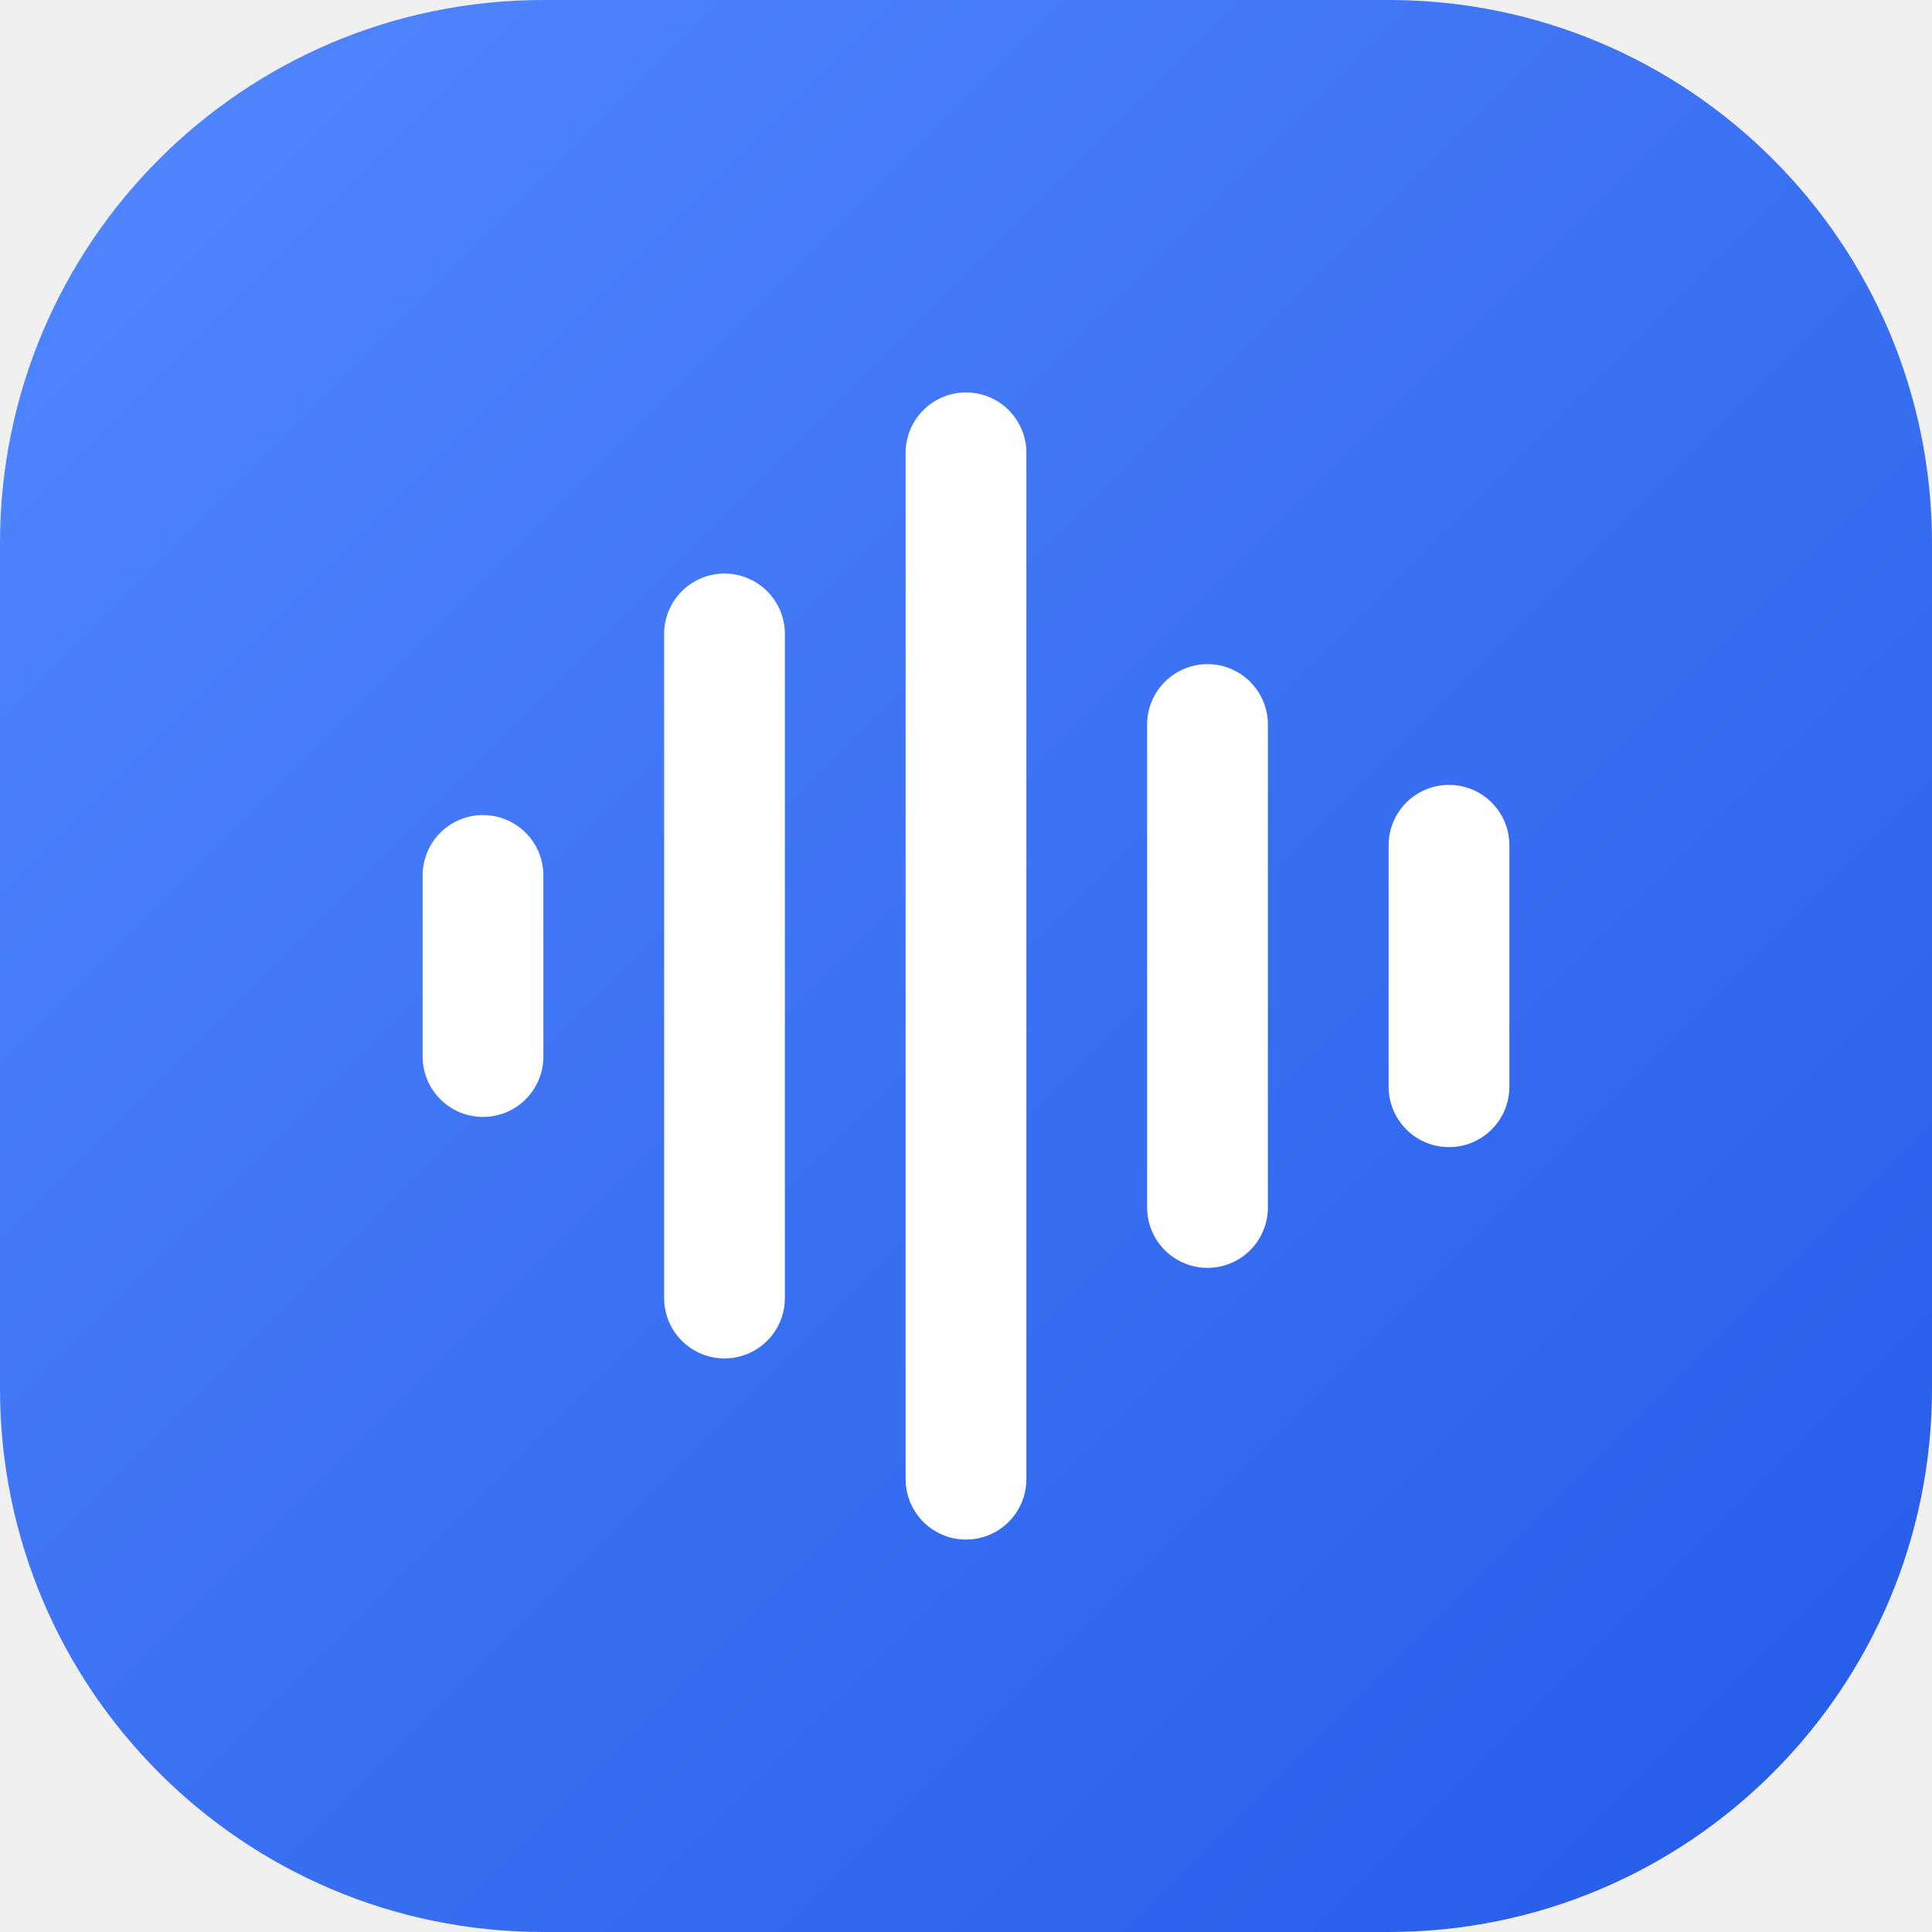
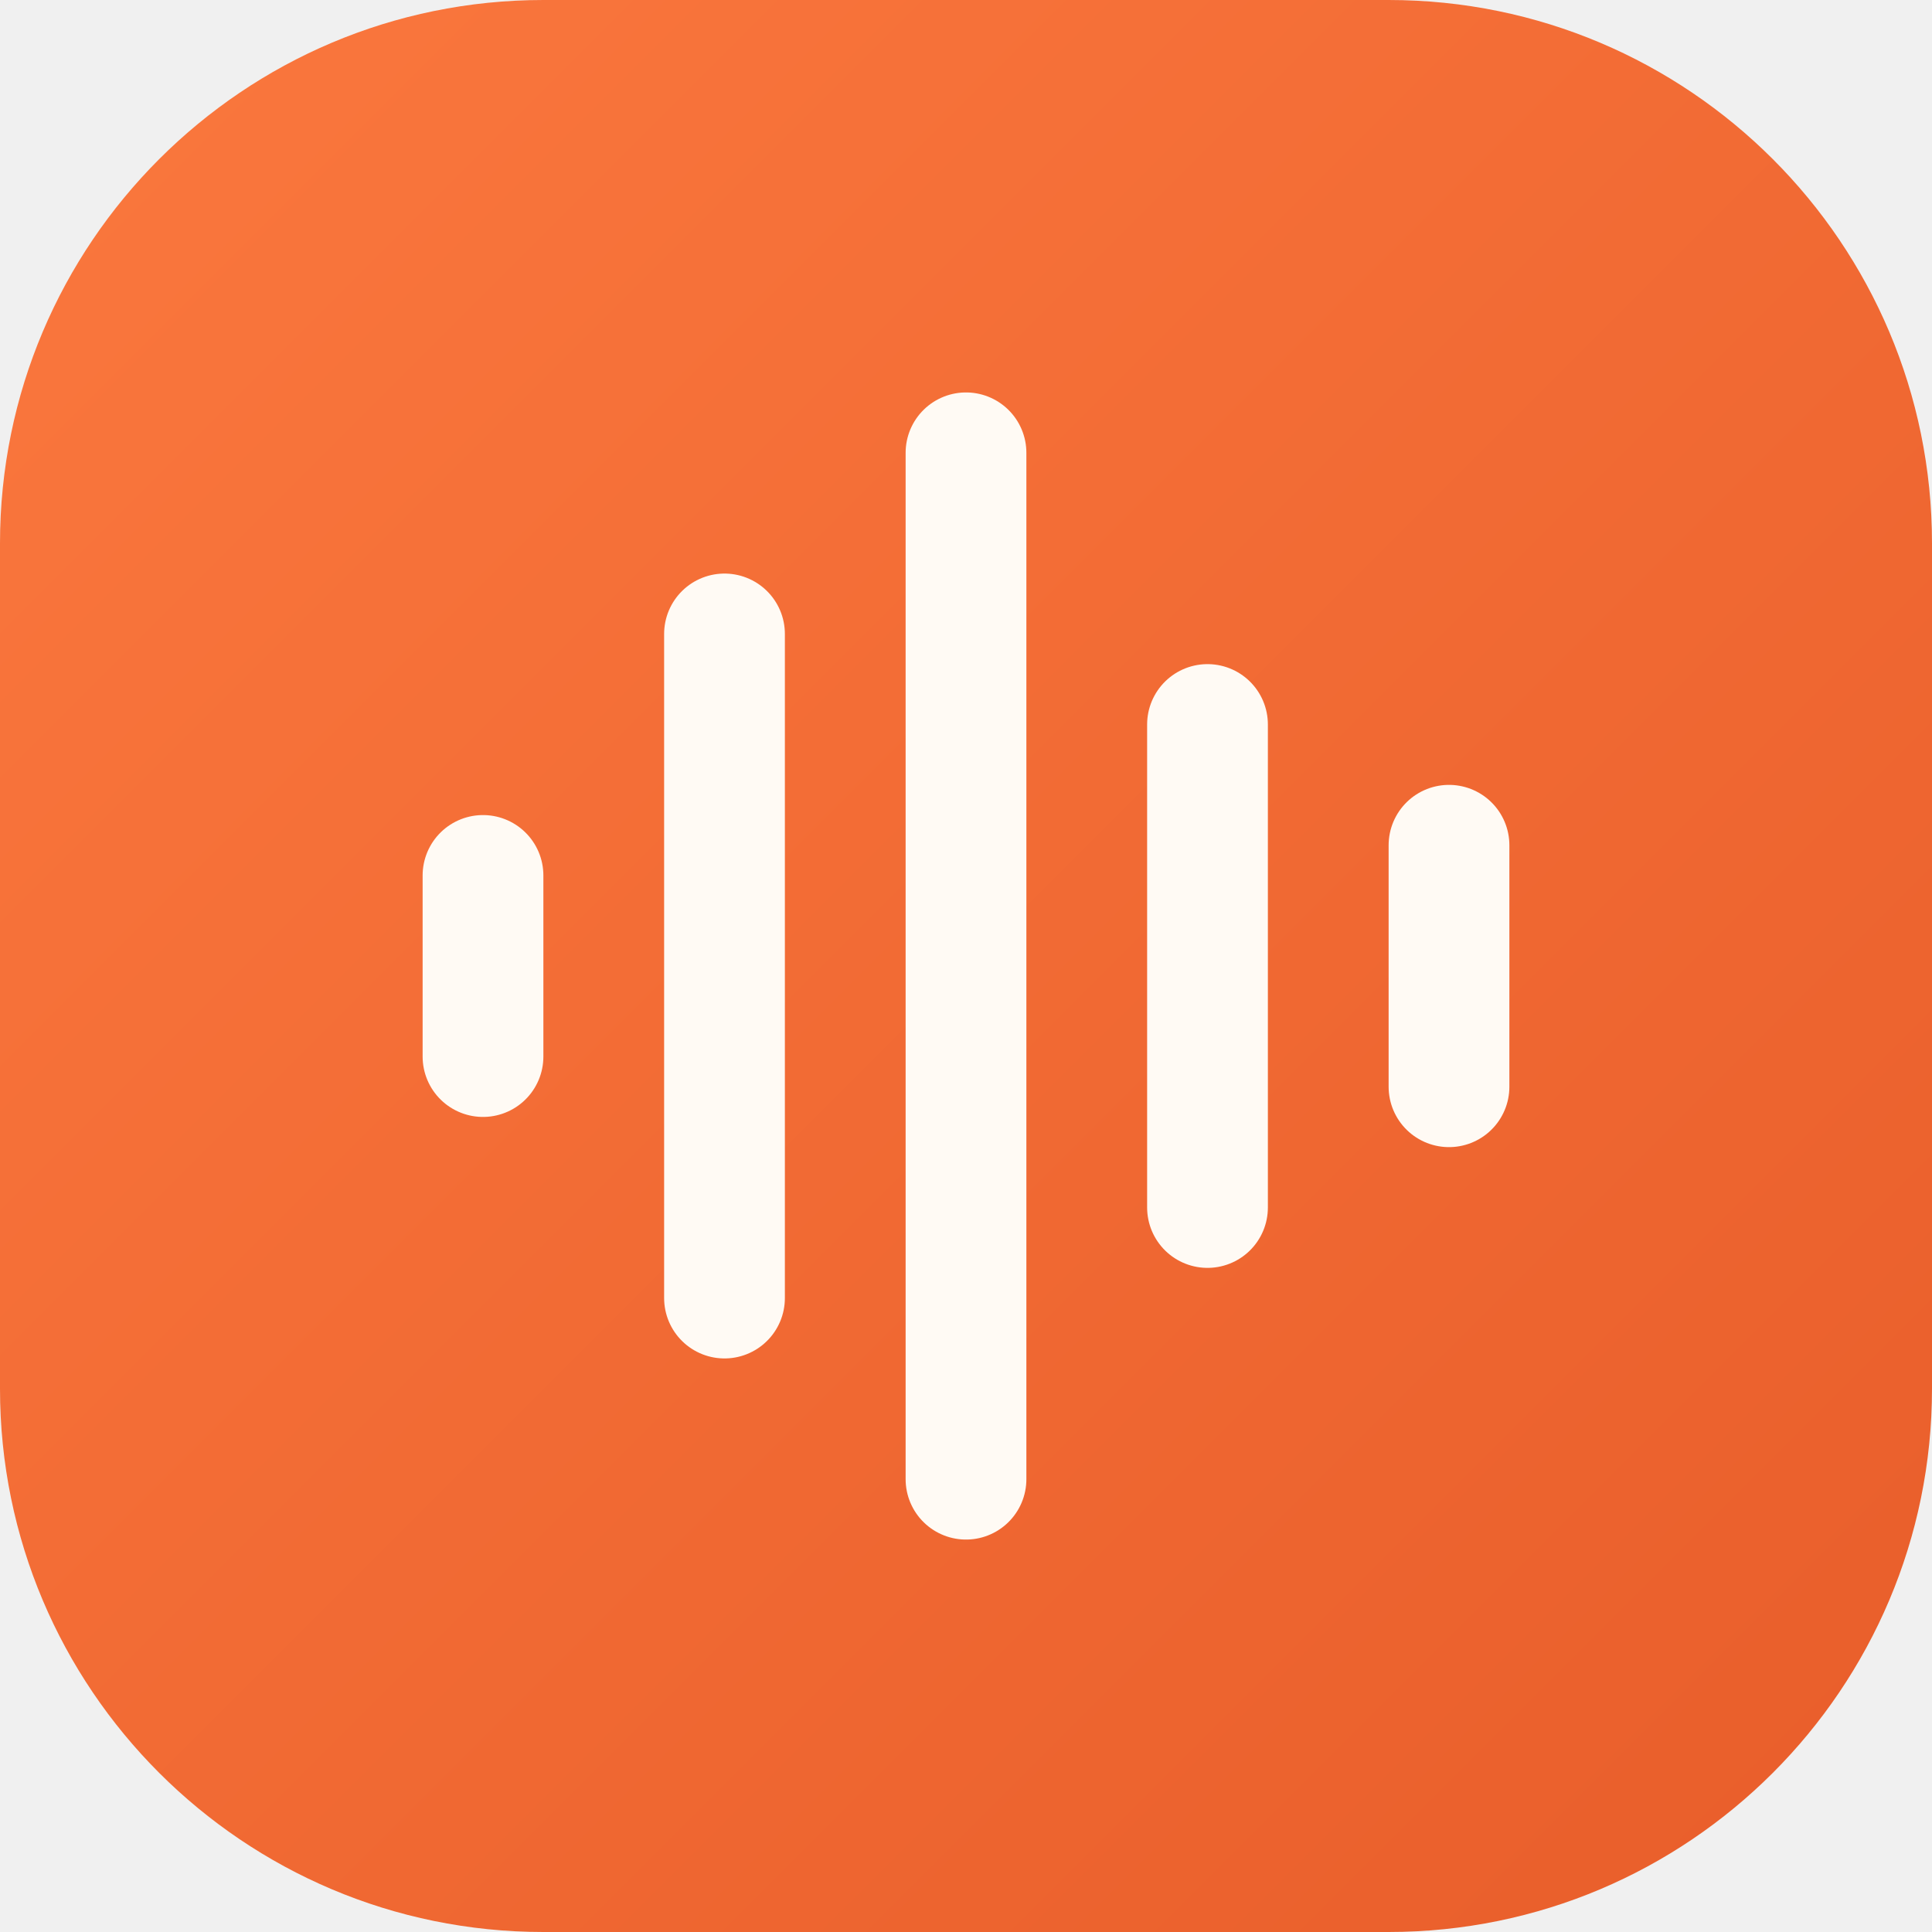
<svg xmlns="http://www.w3.org/2000/svg" viewBox="0 0 64 64">
  <defs>
    <linearGradient id="a" x2="1" y2="1">
-       <stop stop-color="#5288ff" />
-       <stop offset="1" stop-color="#245be8" />
+       <stop stop-color="#fb783e" />
+       <stop offset="1" stop-color="#e85d2a" />
    </linearGradient>
  </defs>
  <rect width="64" height="64" rx="18" fill="url(#a)" />
-   <g stroke="#fff" stroke-width="4" stroke-linecap="round">
+   <g stroke="#fffaf4" stroke-width="4" stroke-linecap="round">
    <path d="M16 29v6M24 21v22M32 15v34M40 24v16M48 28v8" />
  </g>
</svg>
